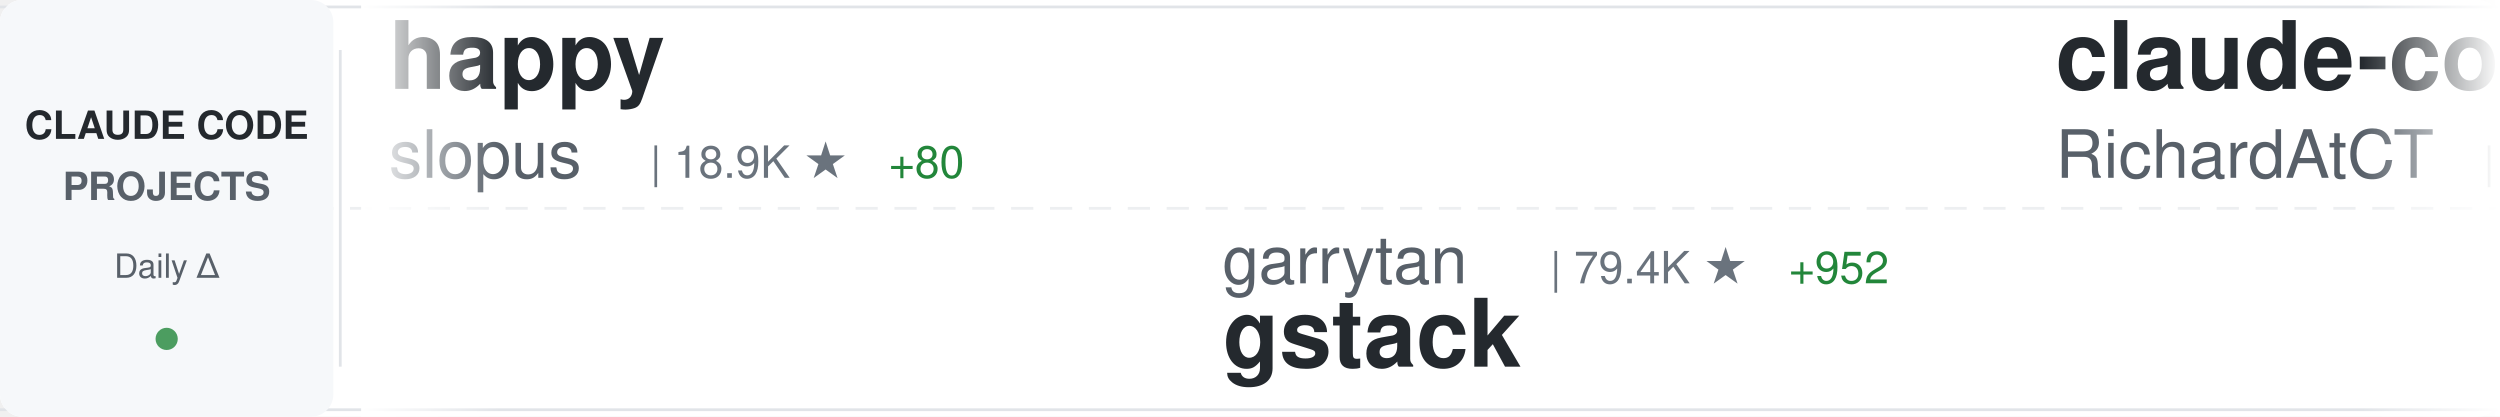
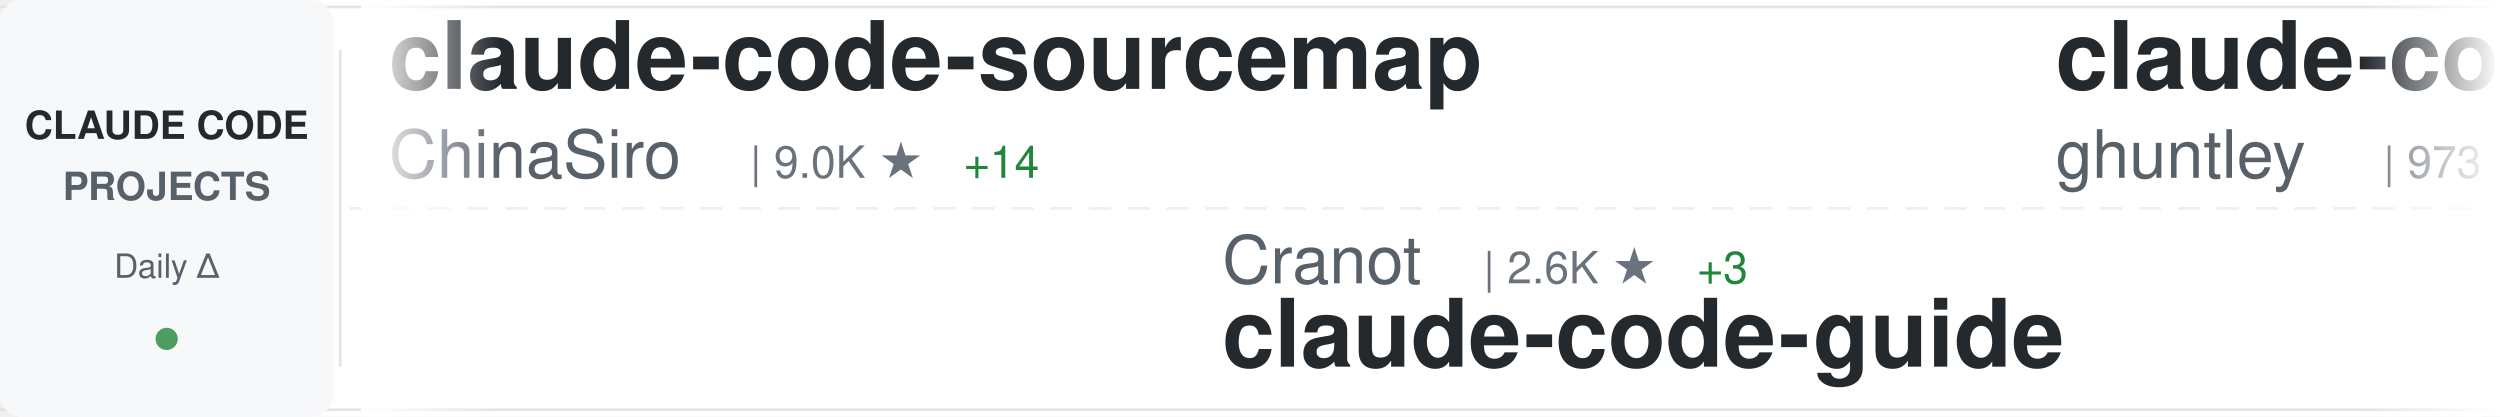
<svg xmlns="http://www.w3.org/2000/svg" width="900" height="150">
  <defs>
    <linearGradient id="awesomeLeftFade" x1="0%" y1="0%" x2="100%" y2="0%">
      <stop offset="0%" style="stop-color:#ffffff;stop-opacity:1" />
      <stop offset="100%" style="stop-color:#ffffff;stop-opacity:0" />
    </linearGradient>
    <linearGradient id="awesomeRightFade" x1="0%" y1="0%" x2="100%" y2="0%">
      <stop offset="0%" style="stop-color:#ffffff;stop-opacity:0" />
      <stop offset="100%" style="stop-color:#ffffff;stop-opacity:1" />
    </linearGradient>
  </defs>
  <rect width="900" height="150" fill="#ffffff" rx="8" />
  <rect x="0" y="2" width="900" height="1" fill="#e1e4e8" />
  <rect x="0" y="147" width="900" height="1" fill="#e1e4e8" />
  <line x1="0" y1="75" x2="900" y2="75" stroke="#e1e4e8" stroke-width="1" stroke-dasharray="8 6" opacity="0.6" />
  <rect x="0" y="0" width="120" height="150" fill="#f6f8fa" rx="8" />
  <text x="60" y="50" font-family="-apple-system, BlinkMacSystemFont, 'Segoe UI', Helvetica, Arial, sans-serif" font-size="14" font-weight="600" fill="#24292e" text-anchor="middle">CLAUDE CODE</text>
  <text x="60" y="72" font-family="-apple-system, BlinkMacSystemFont, 'Segoe UI', Helvetica, Arial, sans-serif" font-size="14" font-weight="600" fill="#586069" text-anchor="middle">PROJECTS</text>
  <text x="60" y="100" font-family="-apple-system, BlinkMacSystemFont, 'Segoe UI', Helvetica, Arial, sans-serif" font-size="12" font-weight="500" fill="#586069" text-anchor="middle">Daily Δ</text>
  <circle cx="60" cy="122" r="4" fill="#22863a" opacity="0.8" />
  <rect x="122" y="18" width="1" height="114" fill="#e1e4e8" />
  <clipPath id="awesomeTickerClip">
    <rect x="130" y="0" width="770" height="150" />
  </clipPath>
  <g clip-path="url(#awesomeTickerClip)">
    <g id="awesomeTickerItems">
      <animateTransform attributeName="transform" attributeType="XML" type="translate" from="0 0" to="-3000 0" dur="54s" repeatCount="indefinite" />
      <g transform="translate(0, 0)">
-         <text x="140" y="32" font-family="-apple-system, BlinkMacSystemFont, 'Segoe UI', Helvetica, Arial, sans-serif" font-size="34" font-weight="600" fill="#24292e">happy</text>
-         <text x="140" y="64" font-family="-apple-system, BlinkMacSystemFont, 'Segoe UI', Helvetica, Arial, sans-serif" font-size="24" font-weight="400" fill="#586069">slopus</text>
-         <text x="234" y="64" font-family="-apple-system, BlinkMacSystemFont, 'Segoe UI', Helvetica, Arial, sans-serif" font-size="16" font-weight="500" fill="#6a737d">| 18.9K ★</text>
-         <text x="320" y="64" font-family="-apple-system, BlinkMacSystemFont, 'Segoe UI', Helvetica, Arial, sans-serif" font-size="16" font-weight="500" fill="#22863a"> +80</text>
+         <text x="140" y="32" font-family="-apple-system, BlinkMacSystemFont, 'Segoe UI', Helvetica, Arial, sans-serif" font-size="34" font-weight="600" fill="#24292e">claude-code-sourcemap</text>
+         <text x="140" y="64" font-family="-apple-system, BlinkMacSystemFont, 'Segoe UI', Helvetica, Arial, sans-serif" font-size="24" font-weight="400" fill="#586069">ChinaSiro</text>
+         <text x="270" y="64" font-family="-apple-system, BlinkMacSystemFont, 'Segoe UI', Helvetica, Arial, sans-serif" font-size="16" font-weight="500" fill="#6a737d">| 9.0K ★</text>
+         <text x="347" y="64" font-family="-apple-system, BlinkMacSystemFont, 'Segoe UI', Helvetica, Arial, sans-serif" font-size="16" font-weight="500" fill="#22863a"> +14</text>
      </g>
      <g transform="translate(300, 0)">
-         <text x="140" y="102" font-family="-apple-system, BlinkMacSystemFont, 'Segoe UI', Helvetica, Arial, sans-serif" font-size="24" font-weight="400" fill="#586069">garrytan</text>
-         <text x="258" y="102" font-family="-apple-system, BlinkMacSystemFont, 'Segoe UI', Helvetica, Arial, sans-serif" font-size="16" font-weight="500" fill="#6a737d">| 79.4K ★</text>
-         <text x="344" y="102" font-family="-apple-system, BlinkMacSystemFont, 'Segoe UI', Helvetica, Arial, sans-serif" font-size="16" font-weight="500" fill="#22863a"> +952</text>
-         <text x="140" y="132" font-family="-apple-system, BlinkMacSystemFont, 'Segoe UI', Helvetica, Arial, sans-serif" font-size="34" font-weight="600" fill="#24292e">gstack</text>
+         <text x="140" y="102" font-family="-apple-system, BlinkMacSystemFont, 'Segoe UI', Helvetica, Arial, sans-serif" font-size="24" font-weight="400" fill="#586069">Cranot</text>
+         <text x="234" y="102" font-family="-apple-system, BlinkMacSystemFont, 'Segoe UI', Helvetica, Arial, sans-serif" font-size="16" font-weight="500" fill="#6a737d">| 2.6K ★</text>
+         <text x="311" y="102" font-family="-apple-system, BlinkMacSystemFont, 'Segoe UI', Helvetica, Arial, sans-serif" font-size="16" font-weight="500" fill="#22863a"> +3</text>
+         <text x="140" y="132" font-family="-apple-system, BlinkMacSystemFont, 'Segoe UI', Helvetica, Arial, sans-serif" font-size="34" font-weight="600" fill="#24292e">claude-code-guide</text>
      </g>
      <g transform="translate(600, 0)">
-         <text x="140" y="32" font-family="-apple-system, BlinkMacSystemFont, 'Segoe UI', Helvetica, Arial, sans-serif" font-size="34" font-weight="600" fill="#24292e">claude-code-telegram</text>
-         <text x="140" y="64" font-family="-apple-system, BlinkMacSystemFont, 'Segoe UI', Helvetica, Arial, sans-serif" font-size="24" font-weight="400" fill="#586069">RichardAtCT</text>
-         <text x="294" y="64" font-family="-apple-system, BlinkMacSystemFont, 'Segoe UI', Helvetica, Arial, sans-serif" font-size="16" font-weight="500" fill="#6a737d">| 2.5K ★</text>
-         <text x="371" y="64" font-family="-apple-system, BlinkMacSystemFont, 'Segoe UI', Helvetica, Arial, sans-serif" font-size="16" font-weight="500" fill="#22863a"> +8</text>
+         <text x="140" y="32" font-family="-apple-system, BlinkMacSystemFont, 'Segoe UI', Helvetica, Arial, sans-serif" font-size="34" font-weight="600" fill="#24292e">claude-code-source-code-...</text>
+         <text x="140" y="64" font-family="-apple-system, BlinkMacSystemFont, 'Segoe UI', Helvetica, Arial, sans-serif" font-size="24" font-weight="400" fill="#586069">ghuntley</text>
+         <text x="258" y="64" font-family="-apple-system, BlinkMacSystemFont, 'Segoe UI', Helvetica, Arial, sans-serif" font-size="16" font-weight="500" fill="#6a737d">| 973 ★</text>
      </g>
      <g transform="translate(900, 0)">
-         <text x="140" y="102" font-family="-apple-system, BlinkMacSystemFont, 'Segoe UI', Helvetica, Arial, sans-serif" font-size="24" font-weight="400" fill="#586069">sickn33</text>
-         <text x="246" y="102" font-family="-apple-system, BlinkMacSystemFont, 'Segoe UI', Helvetica, Arial, sans-serif" font-size="16" font-weight="500" fill="#6a737d">| 34.4K ★</text>
-         <text x="332" y="102" font-family="-apple-system, BlinkMacSystemFont, 'Segoe UI', Helvetica, Arial, sans-serif" font-size="16" font-weight="500" fill="#22863a"> +235</text>
-         <text x="140" y="132" font-family="-apple-system, BlinkMacSystemFont, 'Segoe UI', Helvetica, Arial, sans-serif" font-size="34" font-weight="600" fill="#24292e">antigravity-awesome-skil...</text>
+         <text x="140" y="102" font-family="-apple-system, BlinkMacSystemFont, 'Segoe UI', Helvetica, Arial, sans-serif" font-size="24" font-weight="400" fill="#586069">sugyan</text>
+         <text x="234" y="102" font-family="-apple-system, BlinkMacSystemFont, 'Segoe UI', Helvetica, Arial, sans-serif" font-size="16" font-weight="500" fill="#6a737d">| 1.0K ★</text>
+         <text x="311" y="102" font-family="-apple-system, BlinkMacSystemFont, 'Segoe UI', Helvetica, Arial, sans-serif" font-size="16" font-weight="500" fill="#22863a"> +4</text>
+         <text x="140" y="132" font-family="-apple-system, BlinkMacSystemFont, 'Segoe UI', Helvetica, Arial, sans-serif" font-size="34" font-weight="600" fill="#24292e">claude-code-webui</text>
      </g>
      <g transform="translate(1200, 0)">
-         <text x="140" y="32" font-family="-apple-system, BlinkMacSystemFont, 'Segoe UI', Helvetica, Arial, sans-serif" font-size="34" font-weight="600" fill="#24292e">claude-skills</text>
-         <text x="140" y="64" font-family="-apple-system, BlinkMacSystemFont, 'Segoe UI', Helvetica, Arial, sans-serif" font-size="24" font-weight="400" fill="#586069">alirezarezvani</text>
-         <text x="330" y="64" font-family="-apple-system, BlinkMacSystemFont, 'Segoe UI', Helvetica, Arial, sans-serif" font-size="16" font-weight="500" fill="#6a737d">| 12.2K ★</text>
-         <text x="416" y="64" font-family="-apple-system, BlinkMacSystemFont, 'Segoe UI', Helvetica, Arial, sans-serif" font-size="16" font-weight="500" fill="#22863a"> +138</text>
+         <text x="140" y="32" font-family="-apple-system, BlinkMacSystemFont, 'Segoe UI', Helvetica, Arial, sans-serif" font-size="34" font-weight="600" fill="#24292e">claude-code-best-practic...</text>
+         <text x="140" y="64" font-family="-apple-system, BlinkMacSystemFont, 'Segoe UI', Helvetica, Arial, sans-serif" font-size="24" font-weight="400" fill="#586069">shanraisshan</text>
+         <text x="306" y="64" font-family="-apple-system, BlinkMacSystemFont, 'Segoe UI', Helvetica, Arial, sans-serif" font-size="16" font-weight="500" fill="#6a737d">| 47.1K ★</text>
+         <text x="392" y="64" font-family="-apple-system, BlinkMacSystemFont, 'Segoe UI', Helvetica, Arial, sans-serif" font-size="16" font-weight="500" fill="#22863a"> +275</text>
      </g>
      <g transform="translate(1500, 0)">
-         <text x="140" y="102" font-family="-apple-system, BlinkMacSystemFont, 'Segoe UI', Helvetica, Arial, sans-serif" font-size="24" font-weight="400" fill="#586069">Maciek-roboblog</text>
-         <text x="342" y="102" font-family="-apple-system, BlinkMacSystemFont, 'Segoe UI', Helvetica, Arial, sans-serif" font-size="16" font-weight="500" fill="#6a737d">| 7.7K ★</text>
-         <text x="419" y="102" font-family="-apple-system, BlinkMacSystemFont, 'Segoe UI', Helvetica, Arial, sans-serif" font-size="16" font-weight="500" fill="#22863a"> +19</text>
-         <text x="140" y="132" font-family="-apple-system, BlinkMacSystemFont, 'Segoe UI', Helvetica, Arial, sans-serif" font-size="34" font-weight="600" fill="#24292e">Claude-Code-Usage-Monito...</text>
+         <text x="140" y="102" font-family="-apple-system, BlinkMacSystemFont, 'Segoe UI', Helvetica, Arial, sans-serif" font-size="24" font-weight="400" fill="#586069">diet103</text>
+         <text x="246" y="102" font-family="-apple-system, BlinkMacSystemFont, 'Segoe UI', Helvetica, Arial, sans-serif" font-size="16" font-weight="500" fill="#6a737d">| 9.5K ★</text>
+         <text x="323" y="102" font-family="-apple-system, BlinkMacSystemFont, 'Segoe UI', Helvetica, Arial, sans-serif" font-size="16" font-weight="500" fill="#22863a"> +22</text>
+         <text x="140" y="132" font-family="-apple-system, BlinkMacSystemFont, 'Segoe UI', Helvetica, Arial, sans-serif" font-size="34" font-weight="600" fill="#24292e">claude-code-infrastructu...</text>
      </g>
      <g transform="translate(1800, 0)">
-         <text x="140" y="32" font-family="-apple-system, BlinkMacSystemFont, 'Segoe UI', Helvetica, Arial, sans-serif" font-size="34" font-weight="600" fill="#24292e">claude-code-source</text>
-         <text x="140" y="64" font-family="-apple-system, BlinkMacSystemFont, 'Segoe UI', Helvetica, Arial, sans-serif" font-size="24" font-weight="400" fill="#586069">AprilNEA</text>
-         <text x="258" y="64" font-family="-apple-system, BlinkMacSystemFont, 'Segoe UI', Helvetica, Arial, sans-serif" font-size="16" font-weight="500" fill="#6a737d">| 373 ★</text>
-         <text x="326" y="64" font-family="-apple-system, BlinkMacSystemFont, 'Segoe UI', Helvetica, Arial, sans-serif" font-size="16" font-weight="500" fill="#22863a"> +1</text>
+         <text x="140" y="32" font-family="-apple-system, BlinkMacSystemFont, 'Segoe UI', Helvetica, Arial, sans-serif" font-size="34" font-weight="600" fill="#24292e">claude_code_bridge</text>
+         <text x="140" y="64" font-family="-apple-system, BlinkMacSystemFont, 'Segoe UI', Helvetica, Arial, sans-serif" font-size="24" font-weight="400" fill="#586069">bfly123</text>
+         <text x="246" y="64" font-family="-apple-system, BlinkMacSystemFont, 'Segoe UI', Helvetica, Arial, sans-serif" font-size="16" font-weight="500" fill="#6a737d">| 2.3K ★</text>
+         <text x="323" y="64" font-family="-apple-system, BlinkMacSystemFont, 'Segoe UI', Helvetica, Arial, sans-serif" font-size="16" font-weight="500" fill="#22863a"> +15</text>
      </g>
      <g transform="translate(2100, 0)">
-         <text x="140" y="102" font-family="-apple-system, BlinkMacSystemFont, 'Segoe UI', Helvetica, Arial, sans-serif" font-size="24" font-weight="400" fill="#586069">liuup</text>
-         <text x="222" y="102" font-family="-apple-system, BlinkMacSystemFont, 'Segoe UI', Helvetica, Arial, sans-serif" font-size="16" font-weight="500" fill="#6a737d">| 1.9K ★</text>
-         <text x="299" y="102" font-family="-apple-system, BlinkMacSystemFont, 'Segoe UI', Helvetica, Arial, sans-serif" font-size="16" font-weight="500" fill="#22863a"> +52</text>
-         <text x="140" y="132" font-family="-apple-system, BlinkMacSystemFont, 'Segoe UI', Helvetica, Arial, sans-serif" font-size="34" font-weight="600" fill="#24292e">claude-code-analysis</text>
+         <text x="140" y="102" font-family="-apple-system, BlinkMacSystemFont, 'Segoe UI', Helvetica, Arial, sans-serif" font-size="24" font-weight="400" fill="#586069">slopus</text>
+         <text x="234" y="102" font-family="-apple-system, BlinkMacSystemFont, 'Segoe UI', Helvetica, Arial, sans-serif" font-size="16" font-weight="500" fill="#6a737d">| 18.9K ★</text>
+         <text x="320" y="102" font-family="-apple-system, BlinkMacSystemFont, 'Segoe UI', Helvetica, Arial, sans-serif" font-size="16" font-weight="500" fill="#22863a"> +82</text>
+         <text x="140" y="132" font-family="-apple-system, BlinkMacSystemFont, 'Segoe UI', Helvetica, Arial, sans-serif" font-size="34" font-weight="600" fill="#24292e">happy</text>
      </g>
      <g transform="translate(2400, 0)">
-         <text x="140" y="32" font-family="-apple-system, BlinkMacSystemFont, 'Segoe UI', Helvetica, Arial, sans-serif" font-size="34" font-weight="600" fill="#24292e">claude-code-system-promp...</text>
-         <text x="140" y="64" font-family="-apple-system, BlinkMacSystemFont, 'Segoe UI', Helvetica, Arial, sans-serif" font-size="24" font-weight="400" fill="#586069">Piebald-AI</text>
-         <text x="282" y="64" font-family="-apple-system, BlinkMacSystemFont, 'Segoe UI', Helvetica, Arial, sans-serif" font-size="16" font-weight="500" fill="#6a737d">| 9.2K ★</text>
-         <text x="359" y="64" font-family="-apple-system, BlinkMacSystemFont, 'Segoe UI', Helvetica, Arial, sans-serif" font-size="16" font-weight="500" fill="#22863a"> +72</text>
+         <text x="140" y="32" font-family="-apple-system, BlinkMacSystemFont, 'Segoe UI', Helvetica, Arial, sans-serif" font-size="34" font-weight="600" fill="#24292e">cc-switch</text>
+         <text x="140" y="64" font-family="-apple-system, BlinkMacSystemFont, 'Segoe UI', Helvetica, Arial, sans-serif" font-size="24" font-weight="400" fill="#586069">farion1231</text>
+         <text x="282" y="64" font-family="-apple-system, BlinkMacSystemFont, 'Segoe UI', Helvetica, Arial, sans-serif" font-size="16" font-weight="500" fill="#6a737d">| 48.5K ★</text>
+         <text x="368" y="64" font-family="-apple-system, BlinkMacSystemFont, 'Segoe UI', Helvetica, Arial, sans-serif" font-size="16" font-weight="500" fill="#22863a"> +659</text>
      </g>
      <g transform="translate(2700, 0)">
-         <text x="140" y="102" font-family="-apple-system, BlinkMacSystemFont, 'Segoe UI', Helvetica, Arial, sans-serif" font-size="24" font-weight="400" fill="#586069">JrCx7scC</text>
-         <text x="258" y="102" font-family="-apple-system, BlinkMacSystemFont, 'Segoe UI', Helvetica, Arial, sans-serif" font-size="16" font-weight="500" fill="#6a737d">| 355 ★</text>
-         <text x="326" y="102" font-family="-apple-system, BlinkMacSystemFont, 'Segoe UI', Helvetica, Arial, sans-serif" font-size="16" font-weight="500" fill="#22863a"> +1</text>
-         <text x="140" y="132" font-family="-apple-system, BlinkMacSystemFont, 'Segoe UI', Helvetica, Arial, sans-serif" font-size="34" font-weight="600" fill="#24292e">claude-code-source</text>
+         <text x="140" y="102" font-family="-apple-system, BlinkMacSystemFont, 'Segoe UI', Helvetica, Arial, sans-serif" font-size="24" font-weight="400" fill="#586069">KimYx0207</text>
+         <text x="270" y="102" font-family="-apple-system, BlinkMacSystemFont, 'Segoe UI', Helvetica, Arial, sans-serif" font-size="16" font-weight="500" fill="#6a737d">| 3.4K ★</text>
+         <text x="347" y="102" font-family="-apple-system, BlinkMacSystemFont, 'Segoe UI', Helvetica, Arial, sans-serif" font-size="16" font-weight="500" fill="#22863a"> +20</text>
+         <text x="140" y="132" font-family="-apple-system, BlinkMacSystemFont, 'Segoe UI', Helvetica, Arial, sans-serif" font-size="34" font-weight="600" fill="#24292e">Claude-Code-x-OpenClaw-G...</text>
      </g>
      <g transform="translate(3000, 0)">
-         <text x="140" y="32" font-family="-apple-system, BlinkMacSystemFont, 'Segoe UI', Helvetica, Arial, sans-serif" font-size="34" font-weight="600" fill="#24292e">happy</text>
-         <text x="140" y="64" font-family="-apple-system, BlinkMacSystemFont, 'Segoe UI', Helvetica, Arial, sans-serif" font-size="24" font-weight="400" fill="#586069">slopus</text>
-         <text x="234" y="64" font-family="-apple-system, BlinkMacSystemFont, 'Segoe UI', Helvetica, Arial, sans-serif" font-size="16" font-weight="500" fill="#6a737d">| 18.9K ★</text>
-         <text x="320" y="64" font-family="-apple-system, BlinkMacSystemFont, 'Segoe UI', Helvetica, Arial, sans-serif" font-size="16" font-weight="500" fill="#22863a"> +80</text>
+         <text x="140" y="32" font-family="-apple-system, BlinkMacSystemFont, 'Segoe UI', Helvetica, Arial, sans-serif" font-size="34" font-weight="600" fill="#24292e">claude-code-sourcemap</text>
+         <text x="140" y="64" font-family="-apple-system, BlinkMacSystemFont, 'Segoe UI', Helvetica, Arial, sans-serif" font-size="24" font-weight="400" fill="#586069">ChinaSiro</text>
+         <text x="270" y="64" font-family="-apple-system, BlinkMacSystemFont, 'Segoe UI', Helvetica, Arial, sans-serif" font-size="16" font-weight="500" fill="#6a737d">| 9.0K ★</text>
+         <text x="347" y="64" font-family="-apple-system, BlinkMacSystemFont, 'Segoe UI', Helvetica, Arial, sans-serif" font-size="16" font-weight="500" fill="#22863a"> +14</text>
      </g>
      <g transform="translate(3300, 0)">
-         <text x="140" y="102" font-family="-apple-system, BlinkMacSystemFont, 'Segoe UI', Helvetica, Arial, sans-serif" font-size="24" font-weight="400" fill="#586069">garrytan</text>
-         <text x="258" y="102" font-family="-apple-system, BlinkMacSystemFont, 'Segoe UI', Helvetica, Arial, sans-serif" font-size="16" font-weight="500" fill="#6a737d">| 79.4K ★</text>
-         <text x="344" y="102" font-family="-apple-system, BlinkMacSystemFont, 'Segoe UI', Helvetica, Arial, sans-serif" font-size="16" font-weight="500" fill="#22863a"> +952</text>
-         <text x="140" y="132" font-family="-apple-system, BlinkMacSystemFont, 'Segoe UI', Helvetica, Arial, sans-serif" font-size="34" font-weight="600" fill="#24292e">gstack</text>
+         <text x="140" y="102" font-family="-apple-system, BlinkMacSystemFont, 'Segoe UI', Helvetica, Arial, sans-serif" font-size="24" font-weight="400" fill="#586069">Cranot</text>
+         <text x="234" y="102" font-family="-apple-system, BlinkMacSystemFont, 'Segoe UI', Helvetica, Arial, sans-serif" font-size="16" font-weight="500" fill="#6a737d">| 2.6K ★</text>
+         <text x="311" y="102" font-family="-apple-system, BlinkMacSystemFont, 'Segoe UI', Helvetica, Arial, sans-serif" font-size="16" font-weight="500" fill="#22863a"> +3</text>
+         <text x="140" y="132" font-family="-apple-system, BlinkMacSystemFont, 'Segoe UI', Helvetica, Arial, sans-serif" font-size="34" font-weight="600" fill="#24292e">claude-code-guide</text>
      </g>
      <g transform="translate(3600, 0)">
-         <text x="140" y="32" font-family="-apple-system, BlinkMacSystemFont, 'Segoe UI', Helvetica, Arial, sans-serif" font-size="34" font-weight="600" fill="#24292e">claude-code-telegram</text>
-         <text x="140" y="64" font-family="-apple-system, BlinkMacSystemFont, 'Segoe UI', Helvetica, Arial, sans-serif" font-size="24" font-weight="400" fill="#586069">RichardAtCT</text>
-         <text x="294" y="64" font-family="-apple-system, BlinkMacSystemFont, 'Segoe UI', Helvetica, Arial, sans-serif" font-size="16" font-weight="500" fill="#6a737d">| 2.5K ★</text>
-         <text x="371" y="64" font-family="-apple-system, BlinkMacSystemFont, 'Segoe UI', Helvetica, Arial, sans-serif" font-size="16" font-weight="500" fill="#22863a"> +8</text>
+         <text x="140" y="32" font-family="-apple-system, BlinkMacSystemFont, 'Segoe UI', Helvetica, Arial, sans-serif" font-size="34" font-weight="600" fill="#24292e">claude-code-source-code-...</text>
+         <text x="140" y="64" font-family="-apple-system, BlinkMacSystemFont, 'Segoe UI', Helvetica, Arial, sans-serif" font-size="24" font-weight="400" fill="#586069">ghuntley</text>
+         <text x="258" y="64" font-family="-apple-system, BlinkMacSystemFont, 'Segoe UI', Helvetica, Arial, sans-serif" font-size="16" font-weight="500" fill="#6a737d">| 973 ★</text>
      </g>
      <g transform="translate(3900, 0)">
-         <text x="140" y="102" font-family="-apple-system, BlinkMacSystemFont, 'Segoe UI', Helvetica, Arial, sans-serif" font-size="24" font-weight="400" fill="#586069">sickn33</text>
-         <text x="246" y="102" font-family="-apple-system, BlinkMacSystemFont, 'Segoe UI', Helvetica, Arial, sans-serif" font-size="16" font-weight="500" fill="#6a737d">| 34.4K ★</text>
-         <text x="332" y="102" font-family="-apple-system, BlinkMacSystemFont, 'Segoe UI', Helvetica, Arial, sans-serif" font-size="16" font-weight="500" fill="#22863a"> +235</text>
-         <text x="140" y="132" font-family="-apple-system, BlinkMacSystemFont, 'Segoe UI', Helvetica, Arial, sans-serif" font-size="34" font-weight="600" fill="#24292e">antigravity-awesome-skil...</text>
+         <text x="140" y="102" font-family="-apple-system, BlinkMacSystemFont, 'Segoe UI', Helvetica, Arial, sans-serif" font-size="24" font-weight="400" fill="#586069">sugyan</text>
+         <text x="234" y="102" font-family="-apple-system, BlinkMacSystemFont, 'Segoe UI', Helvetica, Arial, sans-serif" font-size="16" font-weight="500" fill="#6a737d">| 1.0K ★</text>
+         <text x="311" y="102" font-family="-apple-system, BlinkMacSystemFont, 'Segoe UI', Helvetica, Arial, sans-serif" font-size="16" font-weight="500" fill="#22863a"> +4</text>
+         <text x="140" y="132" font-family="-apple-system, BlinkMacSystemFont, 'Segoe UI', Helvetica, Arial, sans-serif" font-size="34" font-weight="600" fill="#24292e">claude-code-webui</text>
      </g>
    </g>
  </g>
  <rect x="130" y="0" width="50" height="150" fill="url(#awesomeLeftFade)" />
  <rect x="850" y="0" width="50" height="150" fill="url(#awesomeRightFade)" />
</svg>
